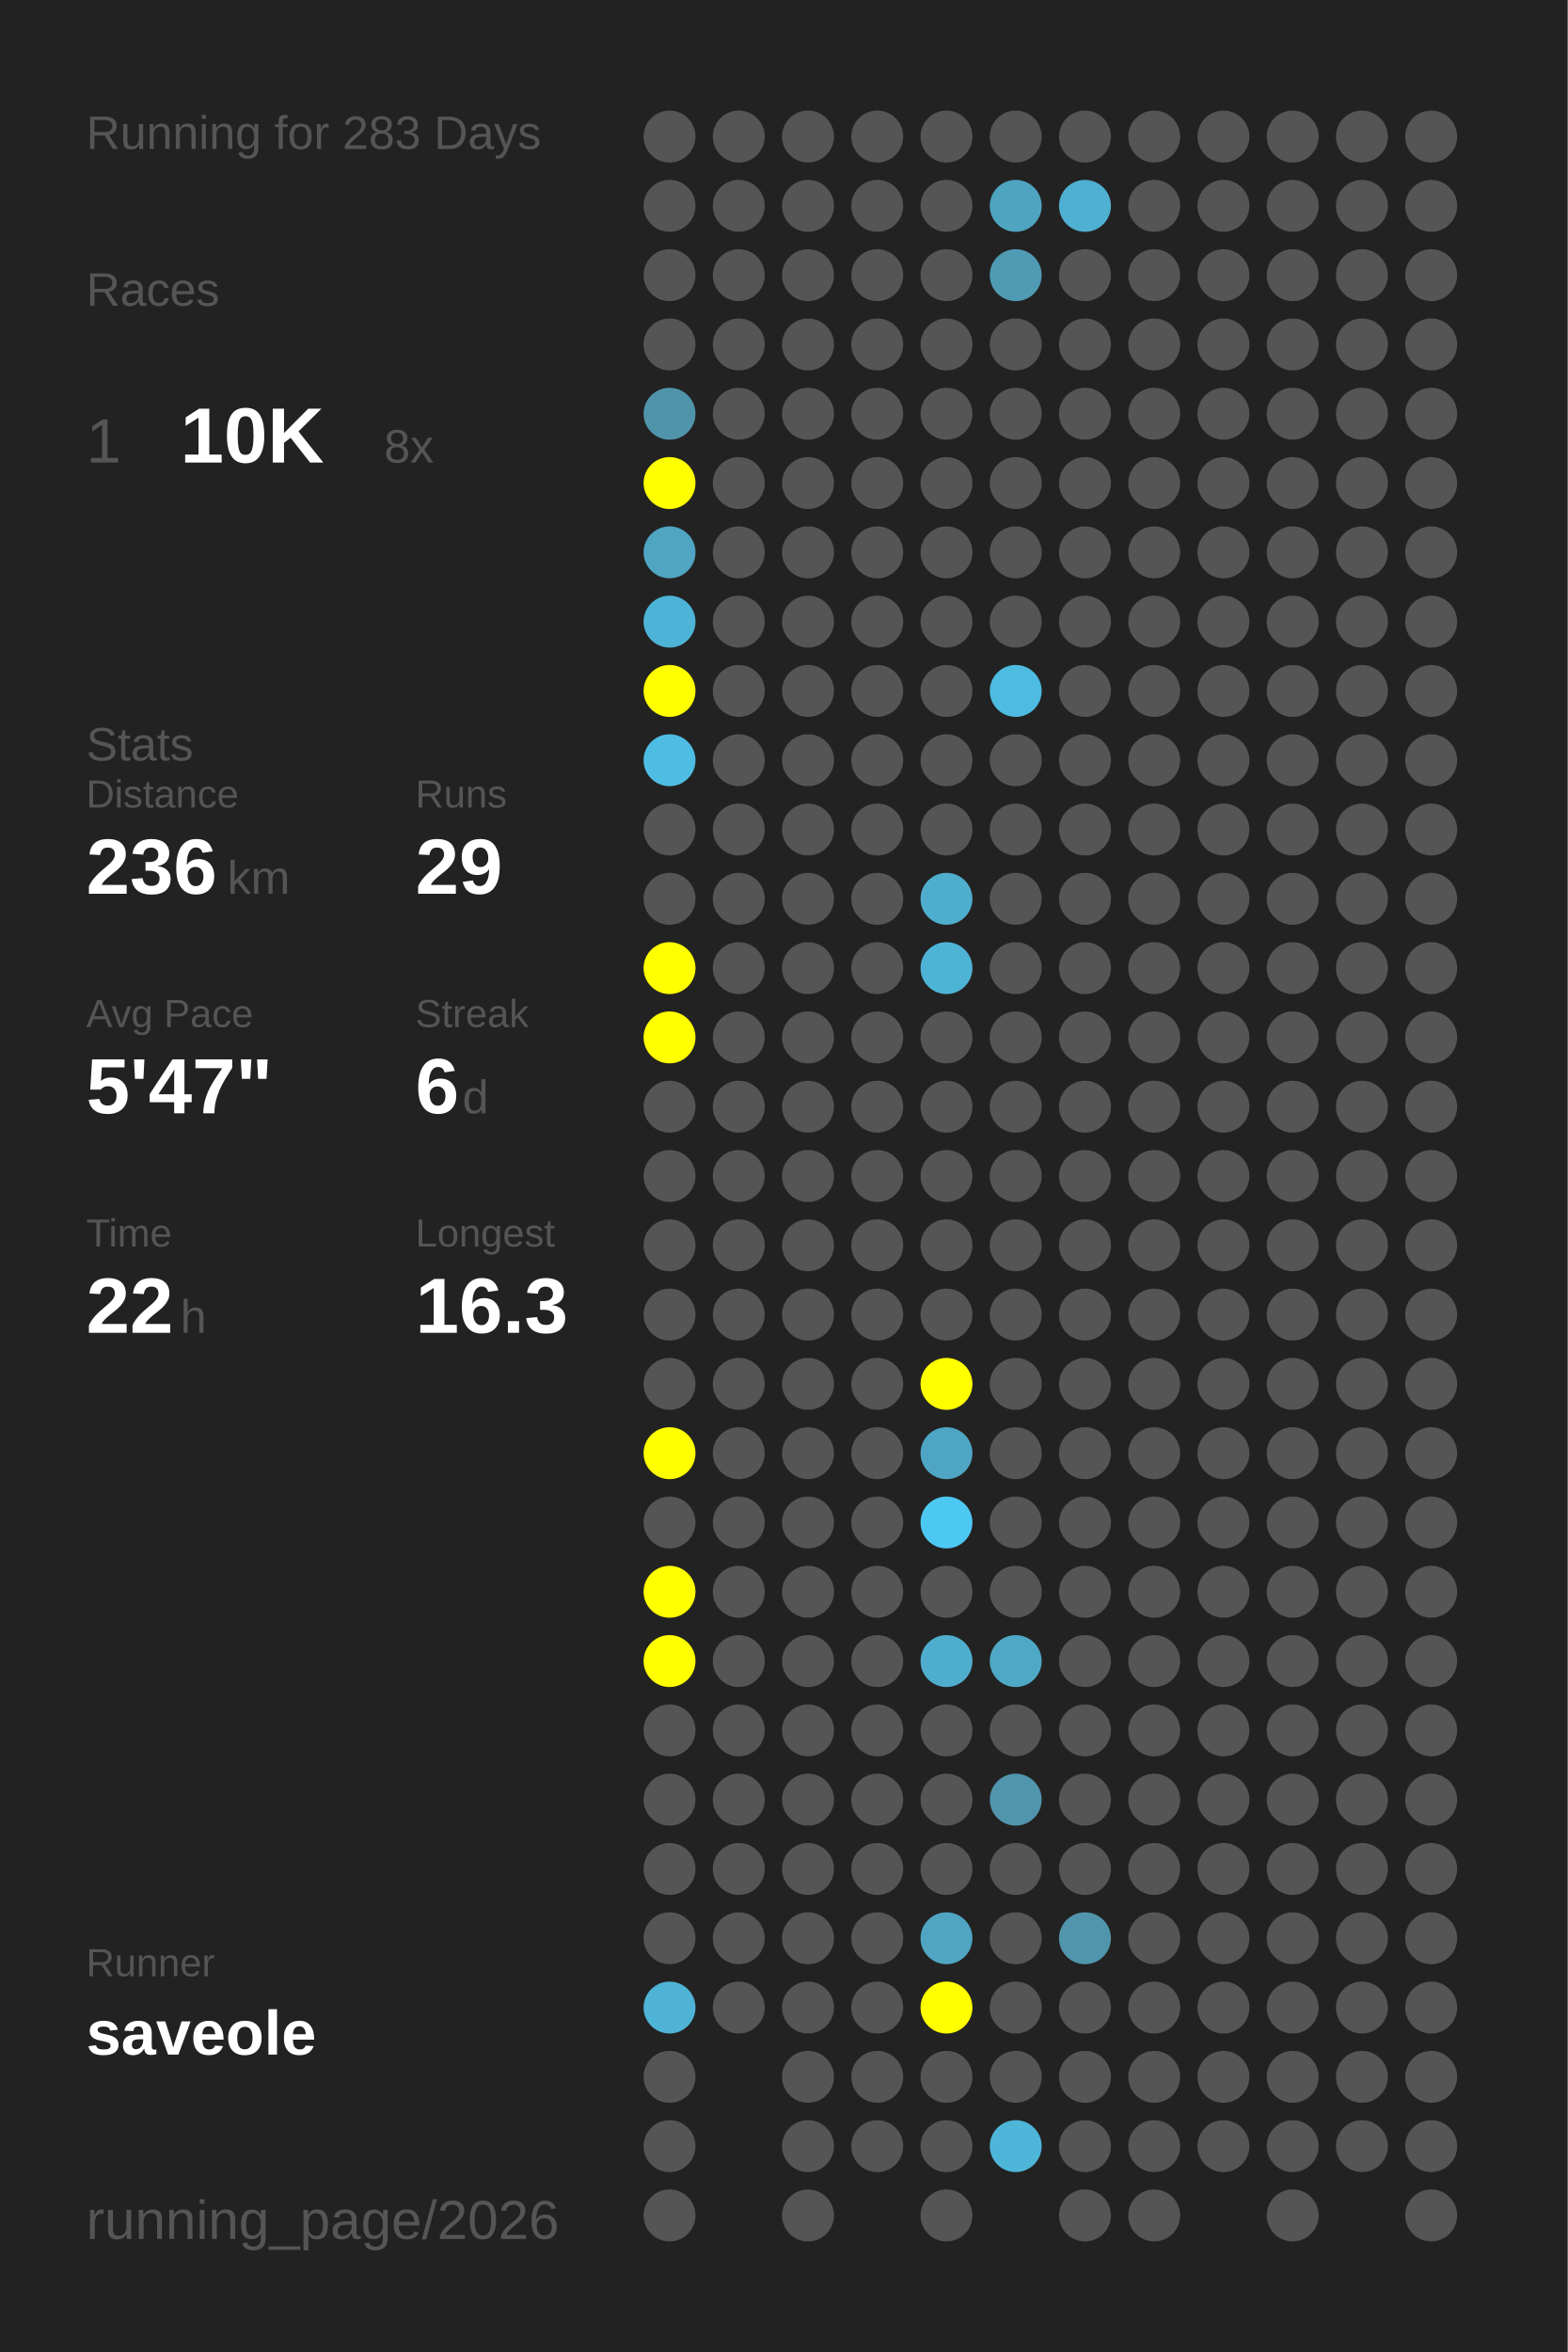
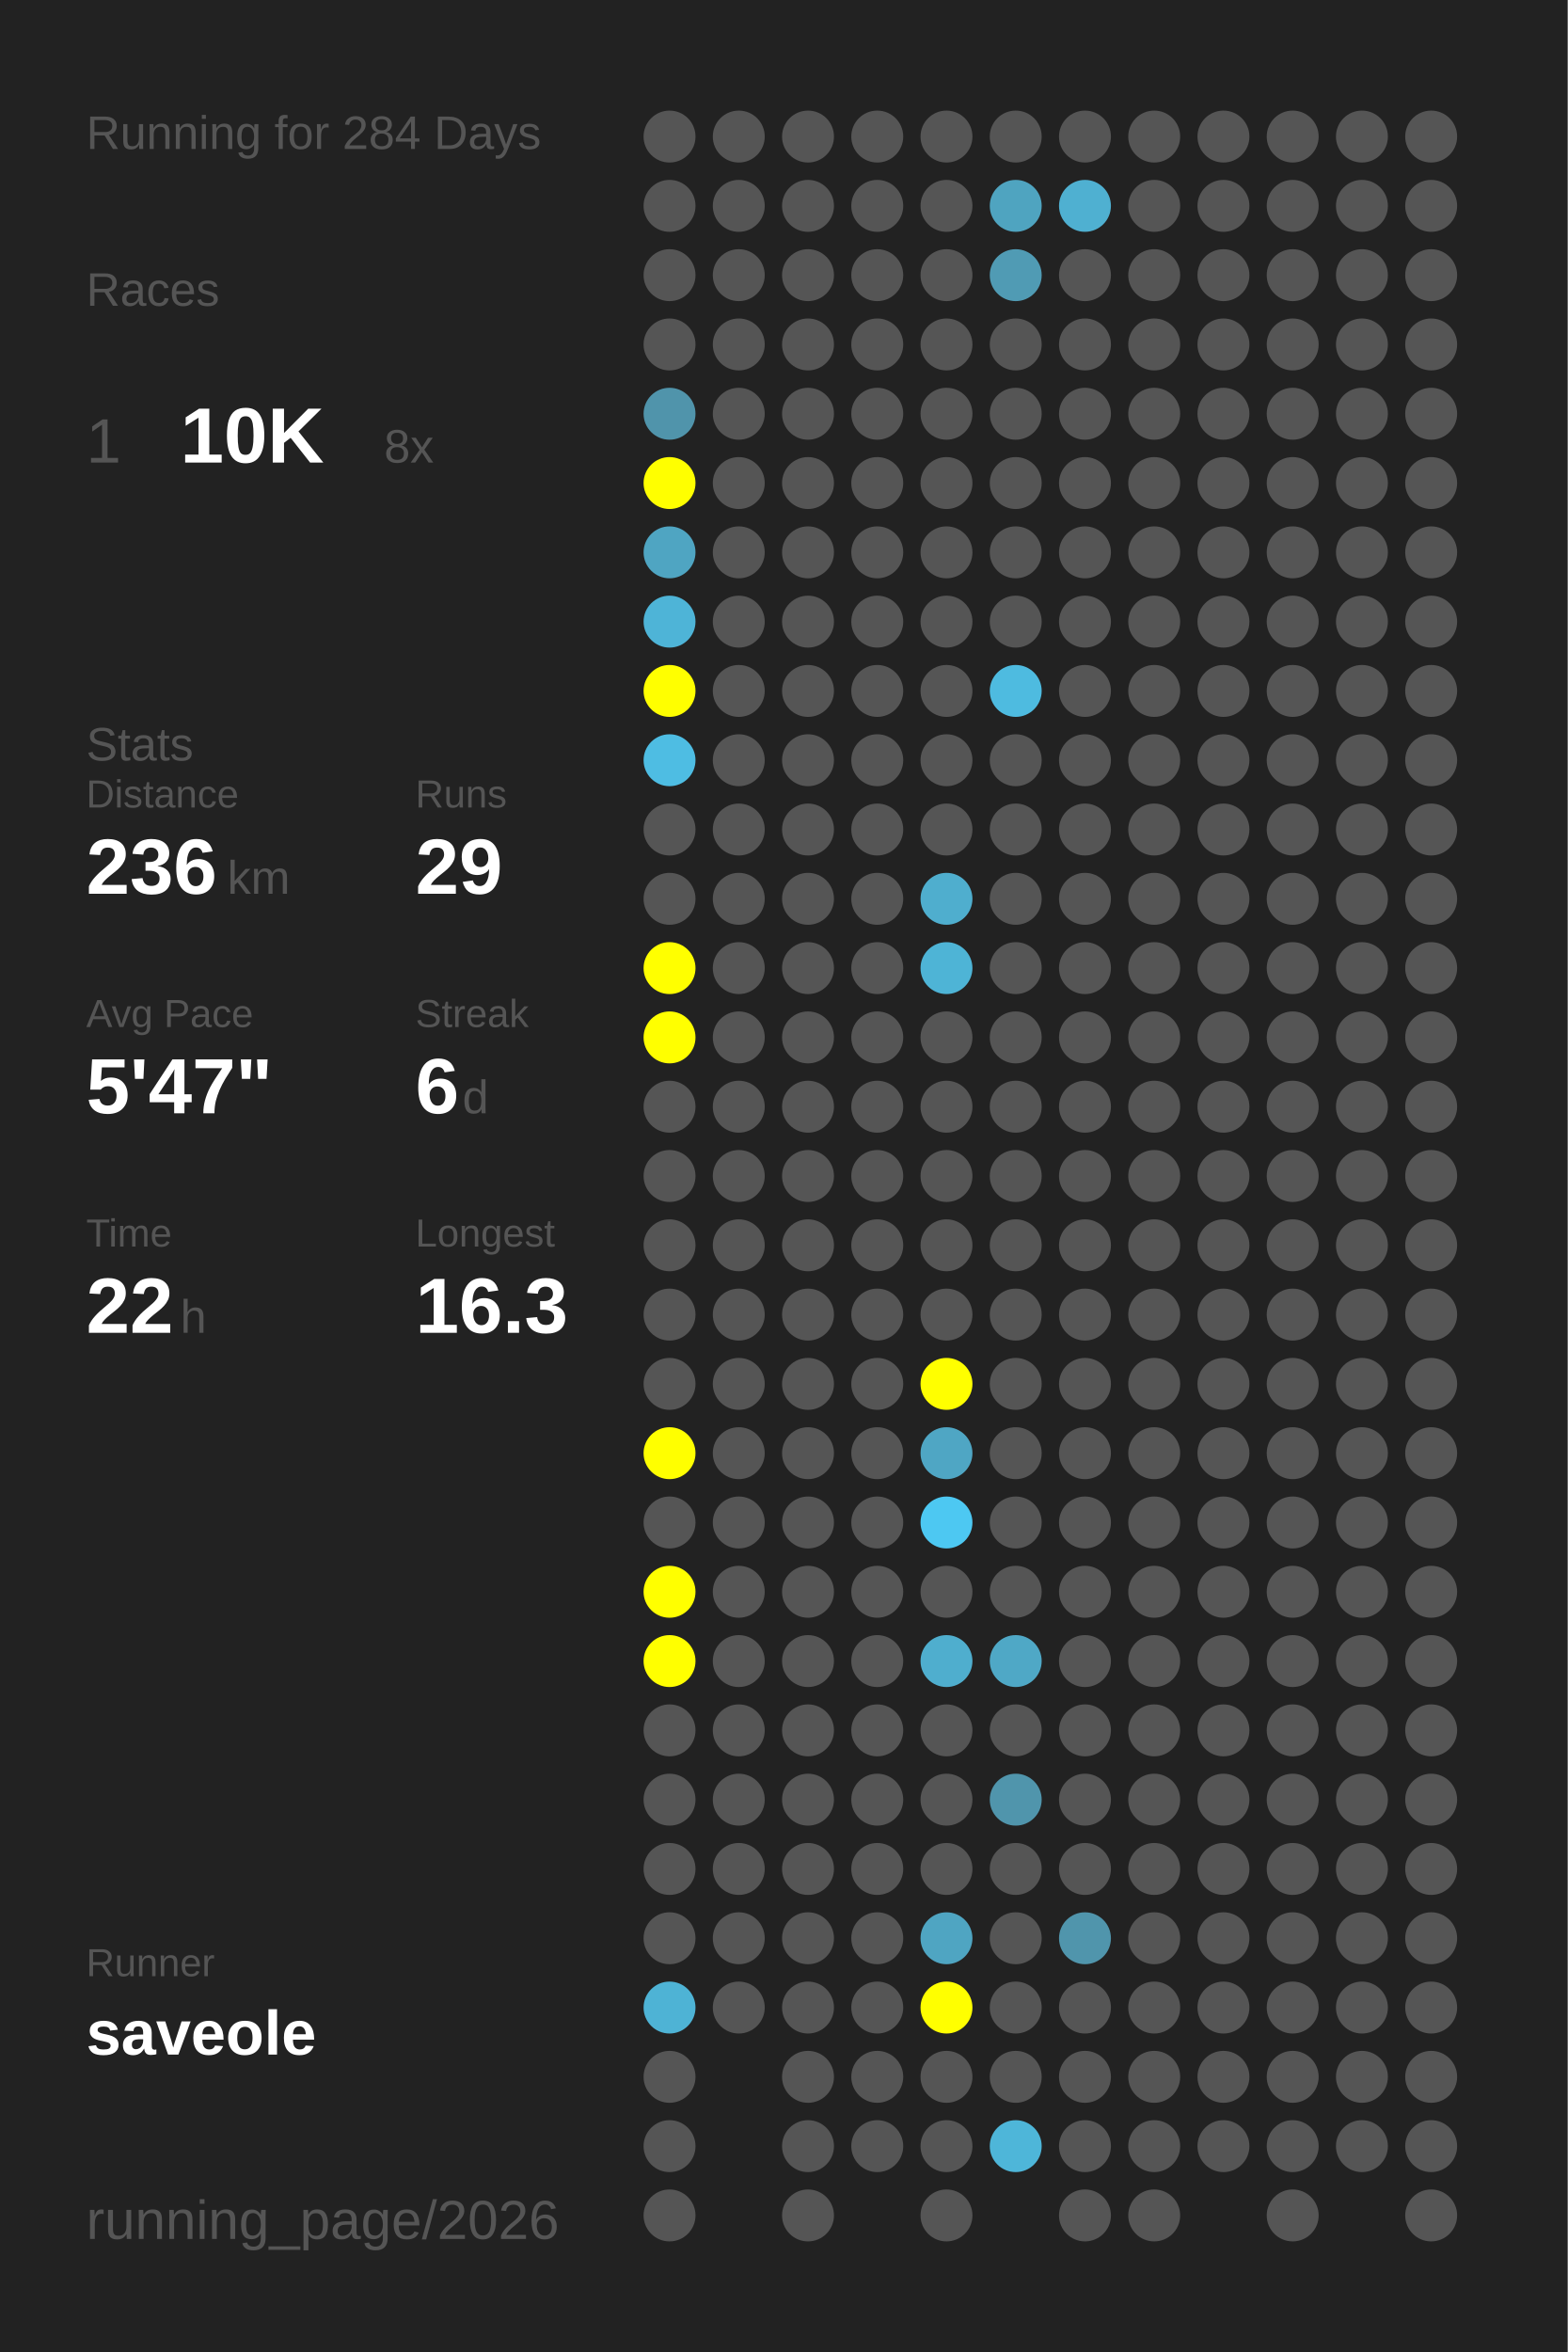
<svg xmlns="http://www.w3.org/2000/svg" baseProfile="full" height="300mm" version="1.1" viewBox="0,0,200,300" width="200mm">
  <defs />
  <rect fill="#222222" height="300" width="200" x="0" y="0" />
-   <text fill="#555555" style="font-size:6px; font-family:Arial;" x="11" y="19">Running for 283 Days</text>
+   <text fill="#555555" style="font-size:6px; font-family:Arial;" x="11" y="19">Running for 284 Days</text>
  <text fill="#555555" style="font-size:6px; font-family:Arial;" x="11" y="39">Races</text>
  <text fill="#555555" style="font-size:8px; font-family:Arial;" x="11" y="59">1</text>
  <text fill="#FFFFFF" style="font-size:10px; font-family:Arial; font-weight:bold;" x="23" y="59">10K</text>
  <text fill="#555555" style="font-size:6px; font-family:Arial;" x="49" y="59">8x</text>
  <text fill="#555555" style="font-size:6px; font-family:Arial;" x="11" y="97">Stats</text>
  <text fill="#555555" style="font-size:5px; font-family:Arial;" x="11" y="103">Distance</text>
  <text fill="#FFFFFF" style="font-size:10px; font-family:Arial; font-weight:bold;" x="11" y="114">236</text>
  <text fill="#555555" style="font-size:6px; font-family:Arial;" x="29" y="114">km</text>
  <text fill="#555555" style="font-size:5px; font-family:Arial;" x="53" y="103">Runs</text>
  <text fill="#FFFFFF" style="font-size:10px; font-family:Arial; font-weight:bold;" x="53" y="114">29</text>
  <text fill="#555555" style="font-size:5px; font-family:Arial;" x="11" y="131">Avg Pace</text>
  <text fill="#FFFFFF" style="font-size:10px; font-family:Arial; font-weight:bold;" x="11" y="142">5'47"</text>
  <text fill="#555555" style="font-size:5px; font-family:Arial;" x="53" y="131">Streak</text>
  <text fill="#FFFFFF" style="font-size:10px; font-family:Arial; font-weight:bold;" x="53" y="142">6</text>
  <text fill="#555555" style="font-size:6px; font-family:Arial;" x="59" y="142">d</text>
  <text fill="#555555" style="font-size:5px; font-family:Arial;" x="11" y="159">Time</text>
  <text fill="#FFFFFF" style="font-size:10px; font-family:Arial; font-weight:bold;" x="11" y="170">22</text>
  <text fill="#555555" style="font-size:6px; font-family:Arial;" x="23" y="170">h</text>
  <text fill="#555555" style="font-size:5px; font-family:Arial;" x="53" y="159">Longest</text>
  <text fill="#FFFFFF" style="font-size:10px; font-family:Arial; font-weight:bold;" x="53" y="170">16.3</text>
  <text fill="#555555" style="font-size:5px; font-family:Arial;" x="11" y="252.065">Runner</text>
  <text fill="#FFFFFF" style="font-size:8px; font-family:Arial; font-weight:bold;" x="11" y="262.065">saveole</text>
  <text fill="#555555" style="font-size:7px; font-family:Arial;" x="11" y="285.581">running_page/2026</text>
  <circle cx="85.417" cy="17.419" fill="#555555" r="3.312" />
  <circle cx="85.417" cy="26.258" fill="#555555" r="3.312" />
  <circle cx="85.417" cy="35.097" fill="#555555" r="3.312" />
  <circle cx="85.417" cy="43.935" fill="#555555" r="3.312" />
  <circle cx="85.417" cy="52.774" fill="#5094ab" r="3.312" />
  <circle cx="85.417" cy="61.613" fill="#FFFF00" r="3.312" />
  <circle cx="85.417" cy="70.452" fill="#4fa5c2" r="3.312" />
  <circle cx="85.417" cy="79.29" fill="#4eb4d7" r="3.312" />
  <circle cx="85.417" cy="88.129" fill="#FFFF00" r="3.312" />
  <circle cx="85.417" cy="96.968" fill="#4ebde3" r="3.312" />
  <circle cx="85.417" cy="105.806" fill="#555555" r="3.312" />
  <circle cx="85.417" cy="114.645" fill="#555555" r="3.312" />
  <circle cx="85.417" cy="123.484" fill="#FFFF00" r="3.312" />
  <circle cx="85.417" cy="132.323" fill="#FFFF00" r="3.312" />
  <circle cx="85.417" cy="141.161" fill="#555555" r="3.312" />
  <circle cx="85.417" cy="150" fill="#555555" r="3.312" />
  <circle cx="85.417" cy="158.839" fill="#555555" r="3.312" />
  <circle cx="85.417" cy="167.677" fill="#555555" r="3.312" />
  <circle cx="85.417" cy="176.516" fill="#555555" r="3.312" />
  <circle cx="85.417" cy="185.355" fill="#FFFF00" r="3.312" />
  <circle cx="85.417" cy="194.194" fill="#555555" r="3.312" />
  <circle cx="85.417" cy="203.032" fill="#FFFF00" r="3.312" />
  <circle cx="85.417" cy="211.871" fill="#FFFF00" r="3.312" />
  <circle cx="85.417" cy="220.71" fill="#555555" r="3.312" />
  <circle cx="85.417" cy="229.548" fill="#555555" r="3.312" />
  <circle cx="85.417" cy="238.387" fill="#555555" r="3.312" />
  <circle cx="85.417" cy="247.226" fill="#555555" r="3.312" />
  <circle cx="85.417" cy="256.065" fill="#4eb3d5" r="3.312" />
  <circle cx="85.417" cy="264.903" fill="#555555" r="3.312" />
  <circle cx="85.417" cy="273.742" fill="#555555" r="3.312" />
  <circle cx="85.417" cy="282.581" fill="#555555" r="3.312" />
  <circle cx="94.25" cy="17.419" fill="#555555" r="3.312" />
  <circle cx="94.25" cy="26.258" fill="#555555" r="3.312" />
  <circle cx="94.25" cy="35.097" fill="#555555" r="3.312" />
  <circle cx="94.25" cy="43.935" fill="#555555" r="3.312" />
  <circle cx="94.25" cy="52.774" fill="#555555" r="3.312" />
  <circle cx="94.25" cy="61.613" fill="#555555" r="3.312" />
  <circle cx="94.25" cy="70.452" fill="#555555" r="3.312" />
  <circle cx="94.25" cy="79.29" fill="#555555" r="3.312" />
  <circle cx="94.25" cy="88.129" fill="#555555" r="3.312" />
  <circle cx="94.25" cy="96.968" fill="#555555" r="3.312" />
  <circle cx="94.25" cy="105.806" fill="#555555" r="3.312" />
  <circle cx="94.25" cy="114.645" fill="#555555" r="3.312" />
  <circle cx="94.25" cy="123.484" fill="#555555" r="3.312" />
  <circle cx="94.25" cy="132.323" fill="#555555" r="3.312" />
  <circle cx="94.25" cy="141.161" fill="#555555" r="3.312" />
  <circle cx="94.25" cy="150" fill="#555555" r="3.312" />
  <circle cx="94.25" cy="158.839" fill="#555555" r="3.312" />
  <circle cx="94.25" cy="167.677" fill="#555555" r="3.312" />
  <circle cx="94.25" cy="176.516" fill="#555555" r="3.312" />
  <circle cx="94.25" cy="185.355" fill="#555555" r="3.312" />
  <circle cx="94.25" cy="194.194" fill="#555555" r="3.312" />
  <circle cx="94.25" cy="203.032" fill="#555555" r="3.312" />
  <circle cx="94.25" cy="211.871" fill="#555555" r="3.312" />
  <circle cx="94.25" cy="220.71" fill="#555555" r="3.312" />
  <circle cx="94.25" cy="229.548" fill="#555555" r="3.312" />
  <circle cx="94.25" cy="238.387" fill="#555555" r="3.312" />
  <circle cx="94.25" cy="247.226" fill="#555555" r="3.312" />
  <circle cx="94.25" cy="256.065" fill="#555555" r="3.312" />
  <circle cx="103.083" cy="17.419" fill="#555555" r="3.312" />
  <circle cx="103.083" cy="26.258" fill="#555555" r="3.312" />
  <circle cx="103.083" cy="35.097" fill="#555555" r="3.312" />
  <circle cx="103.083" cy="43.935" fill="#555555" r="3.312" />
  <circle cx="103.083" cy="52.774" fill="#555555" r="3.312" />
  <circle cx="103.083" cy="61.613" fill="#555555" r="3.312" />
  <circle cx="103.083" cy="70.452" fill="#555555" r="3.312" />
  <circle cx="103.083" cy="79.29" fill="#555555" r="3.312" />
  <circle cx="103.083" cy="88.129" fill="#555555" r="3.312" />
  <circle cx="103.083" cy="96.968" fill="#555555" r="3.312" />
  <circle cx="103.083" cy="105.806" fill="#555555" r="3.312" />
  <circle cx="103.083" cy="114.645" fill="#555555" r="3.312" />
  <circle cx="103.083" cy="123.484" fill="#555555" r="3.312" />
  <circle cx="103.083" cy="132.323" fill="#555555" r="3.312" />
  <circle cx="103.083" cy="141.161" fill="#555555" r="3.312" />
  <circle cx="103.083" cy="150" fill="#555555" r="3.312" />
  <circle cx="103.083" cy="158.839" fill="#555555" r="3.312" />
  <circle cx="103.083" cy="167.677" fill="#555555" r="3.312" />
  <circle cx="103.083" cy="176.516" fill="#555555" r="3.312" />
  <circle cx="103.083" cy="185.355" fill="#555555" r="3.312" />
  <circle cx="103.083" cy="194.194" fill="#555555" r="3.312" />
  <circle cx="103.083" cy="203.032" fill="#555555" r="3.312" />
  <circle cx="103.083" cy="211.871" fill="#555555" r="3.312" />
  <circle cx="103.083" cy="220.71" fill="#555555" r="3.312" />
  <circle cx="103.083" cy="229.548" fill="#555555" r="3.312" />
  <circle cx="103.083" cy="238.387" fill="#555555" r="3.312" />
  <circle cx="103.083" cy="247.226" fill="#555555" r="3.312" />
  <circle cx="103.083" cy="256.065" fill="#555555" r="3.312" />
  <circle cx="103.083" cy="264.903" fill="#555555" r="3.312" />
  <circle cx="103.083" cy="273.742" fill="#555555" r="3.312" />
  <circle cx="103.083" cy="282.581" fill="#555555" r="3.312" />
  <circle cx="111.917" cy="17.419" fill="#555555" r="3.312" />
  <circle cx="111.917" cy="26.258" fill="#555555" r="3.312" />
  <circle cx="111.917" cy="35.097" fill="#555555" r="3.312" />
  <circle cx="111.917" cy="43.935" fill="#555555" r="3.312" />
  <circle cx="111.917" cy="52.774" fill="#555555" r="3.312" />
  <circle cx="111.917" cy="61.613" fill="#555555" r="3.312" />
  <circle cx="111.917" cy="70.452" fill="#555555" r="3.312" />
  <circle cx="111.917" cy="79.29" fill="#555555" r="3.312" />
  <circle cx="111.917" cy="88.129" fill="#555555" r="3.312" />
  <circle cx="111.917" cy="96.968" fill="#555555" r="3.312" />
  <circle cx="111.917" cy="105.806" fill="#555555" r="3.312" />
  <circle cx="111.917" cy="114.645" fill="#555555" r="3.312" />
  <circle cx="111.917" cy="123.484" fill="#555555" r="3.312" />
  <circle cx="111.917" cy="132.323" fill="#555555" r="3.312" />
  <circle cx="111.917" cy="141.161" fill="#555555" r="3.312" />
  <circle cx="111.917" cy="150" fill="#555555" r="3.312" />
  <circle cx="111.917" cy="158.839" fill="#555555" r="3.312" />
  <circle cx="111.917" cy="167.677" fill="#555555" r="3.312" />
  <circle cx="111.917" cy="176.516" fill="#555555" r="3.312" />
  <circle cx="111.917" cy="185.355" fill="#555555" r="3.312" />
  <circle cx="111.917" cy="194.194" fill="#555555" r="3.312" />
  <circle cx="111.917" cy="203.032" fill="#555555" r="3.312" />
  <circle cx="111.917" cy="211.871" fill="#555555" r="3.312" />
  <circle cx="111.917" cy="220.71" fill="#555555" r="3.312" />
  <circle cx="111.917" cy="229.548" fill="#555555" r="3.312" />
  <circle cx="111.917" cy="238.387" fill="#555555" r="3.312" />
  <circle cx="111.917" cy="247.226" fill="#555555" r="3.312" />
  <circle cx="111.917" cy="256.065" fill="#555555" r="3.312" />
  <circle cx="111.917" cy="264.903" fill="#555555" r="3.312" />
  <circle cx="111.917" cy="273.742" fill="#555555" r="3.312" />
  <circle cx="120.75" cy="17.419" fill="#555555" r="3.312" />
  <circle cx="120.75" cy="26.258" fill="#555555" r="3.312" />
  <circle cx="120.75" cy="35.097" fill="#555555" r="3.312" />
  <circle cx="120.75" cy="43.935" fill="#555555" r="3.312" />
  <circle cx="120.75" cy="52.774" fill="#555555" r="3.312" />
  <circle cx="120.75" cy="61.613" fill="#555555" r="3.312" />
  <circle cx="120.75" cy="70.452" fill="#555555" r="3.312" />
  <circle cx="120.75" cy="79.29" fill="#555555" r="3.312" />
  <circle cx="120.75" cy="88.129" fill="#555555" r="3.312" />
  <circle cx="120.75" cy="96.968" fill="#555555" r="3.312" />
  <circle cx="120.75" cy="105.806" fill="#555555" r="3.312" />
  <circle cx="120.75" cy="114.645" fill="#4faece" r="3.312" />
  <circle cx="120.75" cy="123.484" fill="#4eb4d6" r="3.312" />
  <circle cx="120.75" cy="132.323" fill="#555555" r="3.312" />
  <circle cx="120.75" cy="141.161" fill="#555555" r="3.312" />
  <circle cx="120.75" cy="150" fill="#555555" r="3.312" />
  <circle cx="120.75" cy="158.839" fill="#555555" r="3.312" />
  <circle cx="120.75" cy="167.677" fill="#555555" r="3.312" />
  <circle cx="120.75" cy="176.516" fill="#FFFF00" r="3.312" />
  <circle cx="120.75" cy="185.355" fill="#4fa6c4" r="3.312" />
  <circle cx="120.75" cy="194.194" fill="#4dc8f2" r="3.312" />
  <circle cx="120.75" cy="203.032" fill="#555555" r="3.312" />
  <circle cx="120.75" cy="211.871" fill="#4faece" r="3.312" />
  <circle cx="120.75" cy="220.71" fill="#555555" r="3.312" />
  <circle cx="120.75" cy="229.548" fill="#555555" r="3.312" />
  <circle cx="120.75" cy="238.387" fill="#555555" r="3.312" />
  <circle cx="120.75" cy="247.226" fill="#4fa5c2" r="3.312" />
  <circle cx="120.75" cy="256.065" fill="#FFFF00" r="3.312" />
  <circle cx="120.75" cy="264.903" fill="#555555" r="3.312" />
  <circle cx="120.75" cy="273.742" fill="#555555" r="3.312" />
  <circle cx="120.75" cy="282.581" fill="#555555" r="3.312" />
  <circle cx="129.583" cy="17.419" fill="#555555" r="3.312" />
  <circle cx="129.583" cy="26.258" fill="#4fa4c0" r="3.312" />
  <circle cx="129.583" cy="35.097" fill="#509bb4" r="3.312" />
  <circle cx="129.583" cy="43.935" fill="#555555" r="3.312" />
  <circle cx="129.583" cy="52.774" fill="#555555" r="3.312" />
  <circle cx="129.583" cy="61.613" fill="#555555" r="3.312" />
  <circle cx="129.583" cy="70.452" fill="#555555" r="3.312" />
  <circle cx="129.583" cy="79.29" fill="#555555" r="3.312" />
  <circle cx="129.583" cy="88.129" fill="#4ebbe0" r="3.312" />
  <circle cx="129.583" cy="96.968" fill="#555555" r="3.312" />
  <circle cx="129.583" cy="105.806" fill="#555555" r="3.312" />
  <circle cx="129.583" cy="114.645" fill="#555555" r="3.312" />
  <circle cx="129.583" cy="123.484" fill="#555555" r="3.312" />
  <circle cx="129.583" cy="132.323" fill="#555555" r="3.312" />
  <circle cx="129.583" cy="141.161" fill="#555555" r="3.312" />
  <circle cx="129.583" cy="150" fill="#555555" r="3.312" />
  <circle cx="129.583" cy="158.839" fill="#555555" r="3.312" />
  <circle cx="129.583" cy="167.677" fill="#555555" r="3.312" />
  <circle cx="129.583" cy="176.516" fill="#555555" r="3.312" />
  <circle cx="129.583" cy="185.355" fill="#555555" r="3.312" />
  <circle cx="129.583" cy="194.194" fill="#555555" r="3.312" />
  <circle cx="129.583" cy="203.032" fill="#555555" r="3.312" />
  <circle cx="129.583" cy="211.871" fill="#4fa8c6" r="3.312" />
  <circle cx="129.583" cy="220.71" fill="#555555" r="3.312" />
  <circle cx="129.583" cy="229.548" fill="#5095ac" r="3.312" />
  <circle cx="129.583" cy="238.387" fill="#555555" r="3.312" />
  <circle cx="129.583" cy="247.226" fill="#555555" r="3.312" />
  <circle cx="129.583" cy="256.065" fill="#555555" r="3.312" />
  <circle cx="129.583" cy="264.903" fill="#555555" r="3.312" />
  <circle cx="129.583" cy="273.742" fill="#4eb6d9" r="3.312" />
  <circle cx="138.417" cy="17.419" fill="#555555" r="3.312" />
  <circle cx="138.417" cy="26.258" fill="#4fb0d1" r="3.312" />
  <circle cx="138.417" cy="35.097" fill="#555555" r="3.312" />
  <circle cx="138.417" cy="43.935" fill="#555555" r="3.312" />
  <circle cx="138.417" cy="52.774" fill="#555555" r="3.312" />
  <circle cx="138.417" cy="61.613" fill="#555555" r="3.312" />
  <circle cx="138.417" cy="70.452" fill="#555555" r="3.312" />
  <circle cx="138.417" cy="79.29" fill="#555555" r="3.312" />
  <circle cx="138.417" cy="88.129" fill="#555555" r="3.312" />
  <circle cx="138.417" cy="96.968" fill="#555555" r="3.312" />
  <circle cx="138.417" cy="105.806" fill="#555555" r="3.312" />
  <circle cx="138.417" cy="114.645" fill="#555555" r="3.312" />
  <circle cx="138.417" cy="123.484" fill="#555555" r="3.312" />
  <circle cx="138.417" cy="132.323" fill="#555555" r="3.312" />
  <circle cx="138.417" cy="141.161" fill="#555555" r="3.312" />
  <circle cx="138.417" cy="150" fill="#555555" r="3.312" />
  <circle cx="138.417" cy="158.839" fill="#555555" r="3.312" />
  <circle cx="138.417" cy="167.677" fill="#555555" r="3.312" />
  <circle cx="138.417" cy="176.516" fill="#555555" r="3.312" />
  <circle cx="138.417" cy="185.355" fill="#555555" r="3.312" />
  <circle cx="138.417" cy="194.194" fill="#555555" r="3.312" />
  <circle cx="138.417" cy="203.032" fill="#555555" r="3.312" />
  <circle cx="138.417" cy="211.871" fill="#555555" r="3.312" />
  <circle cx="138.417" cy="220.71" fill="#555555" r="3.312" />
  <circle cx="138.417" cy="229.548" fill="#555555" r="3.312" />
  <circle cx="138.417" cy="238.387" fill="#555555" r="3.312" />
  <circle cx="138.417" cy="247.226" fill="#5095ac" r="3.312" />
  <circle cx="138.417" cy="256.065" fill="#555555" r="3.312" />
  <circle cx="138.417" cy="264.903" fill="#555555" r="3.312" />
  <circle cx="138.417" cy="273.742" fill="#555555" r="3.312" />
  <circle cx="138.417" cy="282.581" fill="#555555" r="3.312" />
  <circle cx="147.25" cy="17.419" fill="#555555" r="3.312" />
  <circle cx="147.25" cy="26.258" fill="#555555" r="3.312" />
  <circle cx="147.25" cy="35.097" fill="#555555" r="3.312" />
  <circle cx="147.25" cy="43.935" fill="#555555" r="3.312" />
  <circle cx="147.25" cy="52.774" fill="#555555" r="3.312" />
  <circle cx="147.25" cy="61.613" fill="#555555" r="3.312" />
  <circle cx="147.25" cy="70.452" fill="#555555" r="3.312" />
  <circle cx="147.25" cy="79.29" fill="#555555" r="3.312" />
  <circle cx="147.25" cy="88.129" fill="#555555" r="3.312" />
  <circle cx="147.25" cy="96.968" fill="#555555" r="3.312" />
  <circle cx="147.25" cy="105.806" fill="#555555" r="3.312" />
  <circle cx="147.25" cy="114.645" fill="#555555" r="3.312" />
  <circle cx="147.25" cy="123.484" fill="#555555" r="3.312" />
  <circle cx="147.25" cy="132.323" fill="#555555" r="3.312" />
  <circle cx="147.25" cy="141.161" fill="#555555" r="3.312" />
  <circle cx="147.25" cy="150" fill="#555555" r="3.312" />
  <circle cx="147.25" cy="158.839" fill="#555555" r="3.312" />
  <circle cx="147.25" cy="167.677" fill="#555555" r="3.312" />
  <circle cx="147.25" cy="176.516" fill="#555555" r="3.312" />
  <circle cx="147.25" cy="185.355" fill="#555555" r="3.312" />
  <circle cx="147.25" cy="194.194" fill="#555555" r="3.312" />
  <circle cx="147.25" cy="203.032" fill="#555555" r="3.312" />
  <circle cx="147.25" cy="211.871" fill="#555555" r="3.312" />
  <circle cx="147.25" cy="220.71" fill="#555555" r="3.312" />
  <circle cx="147.25" cy="229.548" fill="#555555" r="3.312" />
  <circle cx="147.25" cy="238.387" fill="#555555" r="3.312" />
  <circle cx="147.25" cy="247.226" fill="#555555" r="3.312" />
  <circle cx="147.25" cy="256.065" fill="#555555" r="3.312" />
  <circle cx="147.25" cy="264.903" fill="#555555" r="3.312" />
  <circle cx="147.25" cy="273.742" fill="#555555" r="3.312" />
  <circle cx="147.25" cy="282.581" fill="#555555" r="3.312" />
  <circle cx="156.083" cy="17.419" fill="#555555" r="3.312" />
  <circle cx="156.083" cy="26.258" fill="#555555" r="3.312" />
  <circle cx="156.083" cy="35.097" fill="#555555" r="3.312" />
  <circle cx="156.083" cy="43.935" fill="#555555" r="3.312" />
  <circle cx="156.083" cy="52.774" fill="#555555" r="3.312" />
  <circle cx="156.083" cy="61.613" fill="#555555" r="3.312" />
  <circle cx="156.083" cy="70.452" fill="#555555" r="3.312" />
  <circle cx="156.083" cy="79.29" fill="#555555" r="3.312" />
  <circle cx="156.083" cy="88.129" fill="#555555" r="3.312" />
  <circle cx="156.083" cy="96.968" fill="#555555" r="3.312" />
  <circle cx="156.083" cy="105.806" fill="#555555" r="3.312" />
  <circle cx="156.083" cy="114.645" fill="#555555" r="3.312" />
  <circle cx="156.083" cy="123.484" fill="#555555" r="3.312" />
  <circle cx="156.083" cy="132.323" fill="#555555" r="3.312" />
  <circle cx="156.083" cy="141.161" fill="#555555" r="3.312" />
  <circle cx="156.083" cy="150" fill="#555555" r="3.312" />
  <circle cx="156.083" cy="158.839" fill="#555555" r="3.312" />
  <circle cx="156.083" cy="167.677" fill="#555555" r="3.312" />
  <circle cx="156.083" cy="176.516" fill="#555555" r="3.312" />
  <circle cx="156.083" cy="185.355" fill="#555555" r="3.312" />
  <circle cx="156.083" cy="194.194" fill="#555555" r="3.312" />
  <circle cx="156.083" cy="203.032" fill="#555555" r="3.312" />
  <circle cx="156.083" cy="211.871" fill="#555555" r="3.312" />
  <circle cx="156.083" cy="220.71" fill="#555555" r="3.312" />
  <circle cx="156.083" cy="229.548" fill="#555555" r="3.312" />
  <circle cx="156.083" cy="238.387" fill="#555555" r="3.312" />
  <circle cx="156.083" cy="247.226" fill="#555555" r="3.312" />
  <circle cx="156.083" cy="256.065" fill="#555555" r="3.312" />
  <circle cx="156.083" cy="264.903" fill="#555555" r="3.312" />
  <circle cx="156.083" cy="273.742" fill="#555555" r="3.312" />
  <circle cx="164.917" cy="17.419" fill="#555555" r="3.312" />
  <circle cx="164.917" cy="26.258" fill="#555555" r="3.312" />
  <circle cx="164.917" cy="35.097" fill="#555555" r="3.312" />
  <circle cx="164.917" cy="43.935" fill="#555555" r="3.312" />
  <circle cx="164.917" cy="52.774" fill="#555555" r="3.312" />
  <circle cx="164.917" cy="61.613" fill="#555555" r="3.312" />
  <circle cx="164.917" cy="70.452" fill="#555555" r="3.312" />
  <circle cx="164.917" cy="79.29" fill="#555555" r="3.312" />
  <circle cx="164.917" cy="88.129" fill="#555555" r="3.312" />
  <circle cx="164.917" cy="96.968" fill="#555555" r="3.312" />
  <circle cx="164.917" cy="105.806" fill="#555555" r="3.312" />
  <circle cx="164.917" cy="114.645" fill="#555555" r="3.312" />
  <circle cx="164.917" cy="123.484" fill="#555555" r="3.312" />
  <circle cx="164.917" cy="132.323" fill="#555555" r="3.312" />
  <circle cx="164.917" cy="141.161" fill="#555555" r="3.312" />
  <circle cx="164.917" cy="150" fill="#555555" r="3.312" />
  <circle cx="164.917" cy="158.839" fill="#555555" r="3.312" />
  <circle cx="164.917" cy="167.677" fill="#555555" r="3.312" />
  <circle cx="164.917" cy="176.516" fill="#555555" r="3.312" />
  <circle cx="164.917" cy="185.355" fill="#555555" r="3.312" />
  <circle cx="164.917" cy="194.194" fill="#555555" r="3.312" />
  <circle cx="164.917" cy="203.032" fill="#555555" r="3.312" />
  <circle cx="164.917" cy="211.871" fill="#555555" r="3.312" />
  <circle cx="164.917" cy="220.71" fill="#555555" r="3.312" />
  <circle cx="164.917" cy="229.548" fill="#555555" r="3.312" />
  <circle cx="164.917" cy="238.387" fill="#555555" r="3.312" />
  <circle cx="164.917" cy="247.226" fill="#555555" r="3.312" />
  <circle cx="164.917" cy="256.065" fill="#555555" r="3.312" />
  <circle cx="164.917" cy="264.903" fill="#555555" r="3.312" />
  <circle cx="164.917" cy="273.742" fill="#555555" r="3.312" />
  <circle cx="164.917" cy="282.581" fill="#555555" r="3.312" />
  <circle cx="173.75" cy="17.419" fill="#555555" r="3.312" />
  <circle cx="173.75" cy="26.258" fill="#555555" r="3.312" />
  <circle cx="173.75" cy="35.097" fill="#555555" r="3.312" />
  <circle cx="173.75" cy="43.935" fill="#555555" r="3.312" />
  <circle cx="173.75" cy="52.774" fill="#555555" r="3.312" />
  <circle cx="173.75" cy="61.613" fill="#555555" r="3.312" />
  <circle cx="173.75" cy="70.452" fill="#555555" r="3.312" />
  <circle cx="173.75" cy="79.29" fill="#555555" r="3.312" />
  <circle cx="173.75" cy="88.129" fill="#555555" r="3.312" />
  <circle cx="173.75" cy="96.968" fill="#555555" r="3.312" />
  <circle cx="173.75" cy="105.806" fill="#555555" r="3.312" />
  <circle cx="173.75" cy="114.645" fill="#555555" r="3.312" />
  <circle cx="173.75" cy="123.484" fill="#555555" r="3.312" />
  <circle cx="173.75" cy="132.323" fill="#555555" r="3.312" />
  <circle cx="173.75" cy="141.161" fill="#555555" r="3.312" />
  <circle cx="173.75" cy="150" fill="#555555" r="3.312" />
  <circle cx="173.75" cy="158.839" fill="#555555" r="3.312" />
  <circle cx="173.75" cy="167.677" fill="#555555" r="3.312" />
  <circle cx="173.75" cy="176.516" fill="#555555" r="3.312" />
  <circle cx="173.75" cy="185.355" fill="#555555" r="3.312" />
  <circle cx="173.75" cy="194.194" fill="#555555" r="3.312" />
  <circle cx="173.75" cy="203.032" fill="#555555" r="3.312" />
  <circle cx="173.75" cy="211.871" fill="#555555" r="3.312" />
  <circle cx="173.75" cy="220.71" fill="#555555" r="3.312" />
  <circle cx="173.75" cy="229.548" fill="#555555" r="3.312" />
  <circle cx="173.75" cy="238.387" fill="#555555" r="3.312" />
  <circle cx="173.75" cy="247.226" fill="#555555" r="3.312" />
  <circle cx="173.75" cy="256.065" fill="#555555" r="3.312" />
  <circle cx="173.75" cy="264.903" fill="#555555" r="3.312" />
  <circle cx="173.75" cy="273.742" fill="#555555" r="3.312" />
  <circle cx="182.583" cy="17.419" fill="#555555" r="3.312" />
  <circle cx="182.583" cy="26.258" fill="#555555" r="3.312" />
  <circle cx="182.583" cy="35.097" fill="#555555" r="3.312" />
  <circle cx="182.583" cy="43.935" fill="#555555" r="3.312" />
  <circle cx="182.583" cy="52.774" fill="#555555" r="3.312" />
  <circle cx="182.583" cy="61.613" fill="#555555" r="3.312" />
  <circle cx="182.583" cy="70.452" fill="#555555" r="3.312" />
  <circle cx="182.583" cy="79.29" fill="#555555" r="3.312" />
  <circle cx="182.583" cy="88.129" fill="#555555" r="3.312" />
  <circle cx="182.583" cy="96.968" fill="#555555" r="3.312" />
  <circle cx="182.583" cy="105.806" fill="#555555" r="3.312" />
  <circle cx="182.583" cy="114.645" fill="#555555" r="3.312" />
  <circle cx="182.583" cy="123.484" fill="#555555" r="3.312" />
  <circle cx="182.583" cy="132.323" fill="#555555" r="3.312" />
  <circle cx="182.583" cy="141.161" fill="#555555" r="3.312" />
  <circle cx="182.583" cy="150" fill="#555555" r="3.312" />
  <circle cx="182.583" cy="158.839" fill="#555555" r="3.312" />
  <circle cx="182.583" cy="167.677" fill="#555555" r="3.312" />
  <circle cx="182.583" cy="176.516" fill="#555555" r="3.312" />
  <circle cx="182.583" cy="185.355" fill="#555555" r="3.312" />
  <circle cx="182.583" cy="194.194" fill="#555555" r="3.312" />
  <circle cx="182.583" cy="203.032" fill="#555555" r="3.312" />
  <circle cx="182.583" cy="211.871" fill="#555555" r="3.312" />
  <circle cx="182.583" cy="220.71" fill="#555555" r="3.312" />
  <circle cx="182.583" cy="229.548" fill="#555555" r="3.312" />
  <circle cx="182.583" cy="238.387" fill="#555555" r="3.312" />
  <circle cx="182.583" cy="247.226" fill="#555555" r="3.312" />
  <circle cx="182.583" cy="256.065" fill="#555555" r="3.312" />
  <circle cx="182.583" cy="264.903" fill="#555555" r="3.312" />
  <circle cx="182.583" cy="273.742" fill="#555555" r="3.312" />
  <circle cx="182.583" cy="282.581" fill="#555555" r="3.312" />
</svg>
